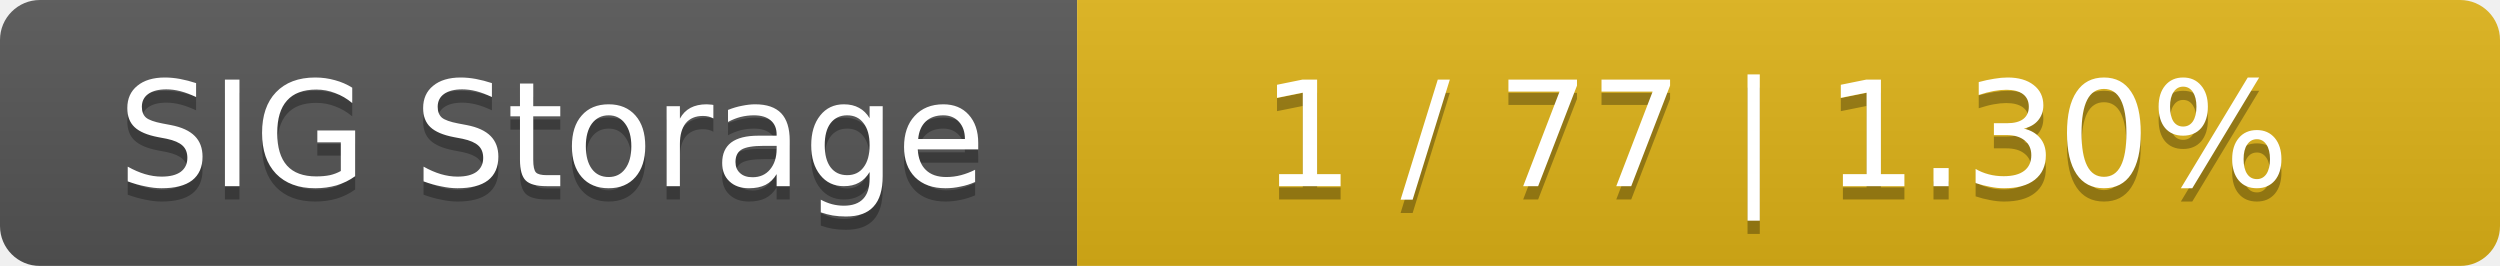
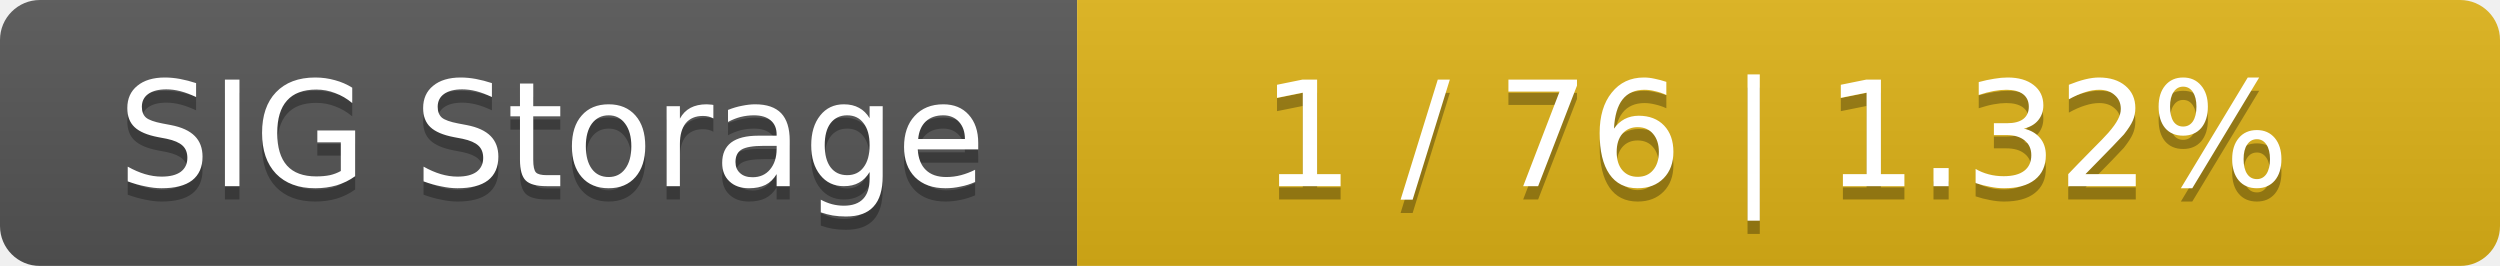
<svg xmlns="http://www.w3.org/2000/svg" width="188" height="20">
  <linearGradient id="smooth" x2="0" y2="100%">
    <stop offset="0" stop-color="#bbb" stop-opacity=".1" />
    <stop offset="1" stop-opacity=".1" />
  </linearGradient>
  <mask id="round">
    <rect width="188" height="20" rx="3" fill="#fff" />
  </mask>
  <g mask="url(#round)">
    <rect width="81" height="20" fill="#555" />
    <rect x="81" width="107" height="20" fill="#dfb317" />
    <rect width="188" height="20" fill="url(#smooth)" />
  </g>
  <g fill="#fff" text-anchor="middle" font-family="DejaVu Sans,Verdana,Geneva,sans-serif" font-size="11">
    <text x="41.5" y="15" fill="#010101" fill-opacity=".3">SIG Storage</text>
    <text x="41.5" y="14">SIG Storage</text>
-     <text x="133.5" y="15" fill="#010101" fill-opacity=".3">1 / 77    |    1.30%</text>
-     <text x="133.5" y="14">1 / 77    |    1.30%</text>
+     <text x="133.5" y="15" fill="#010101" fill-opacity=".3">1 / 76    |    1.32%</text>
+     <text x="133.5" y="14">1 / 76    |    1.32%</text>
  </g>
</svg>
